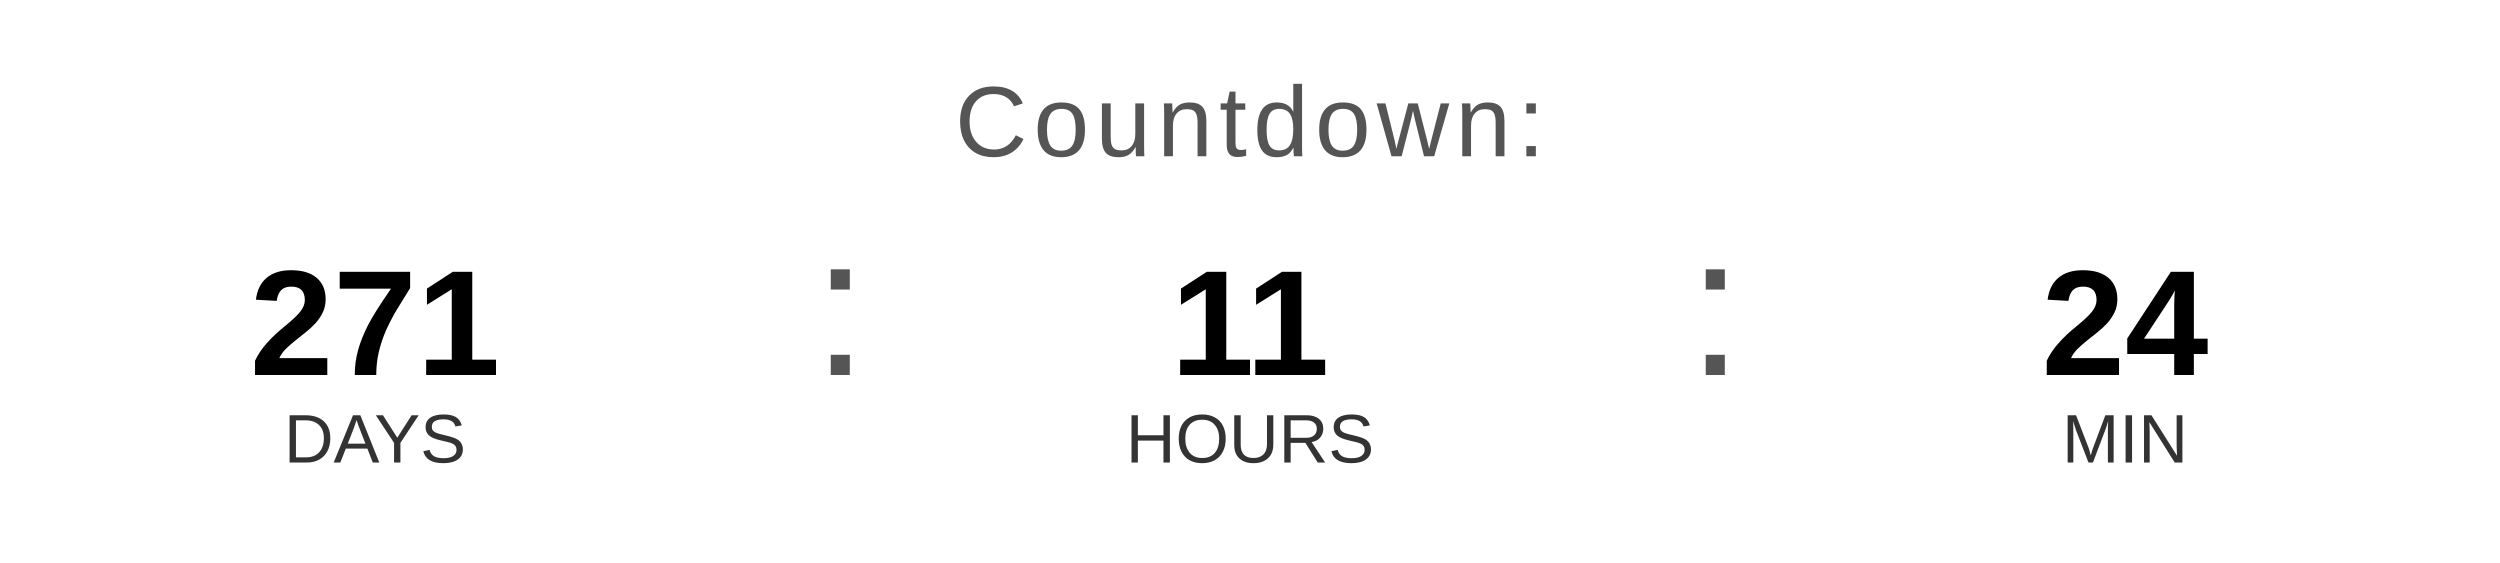
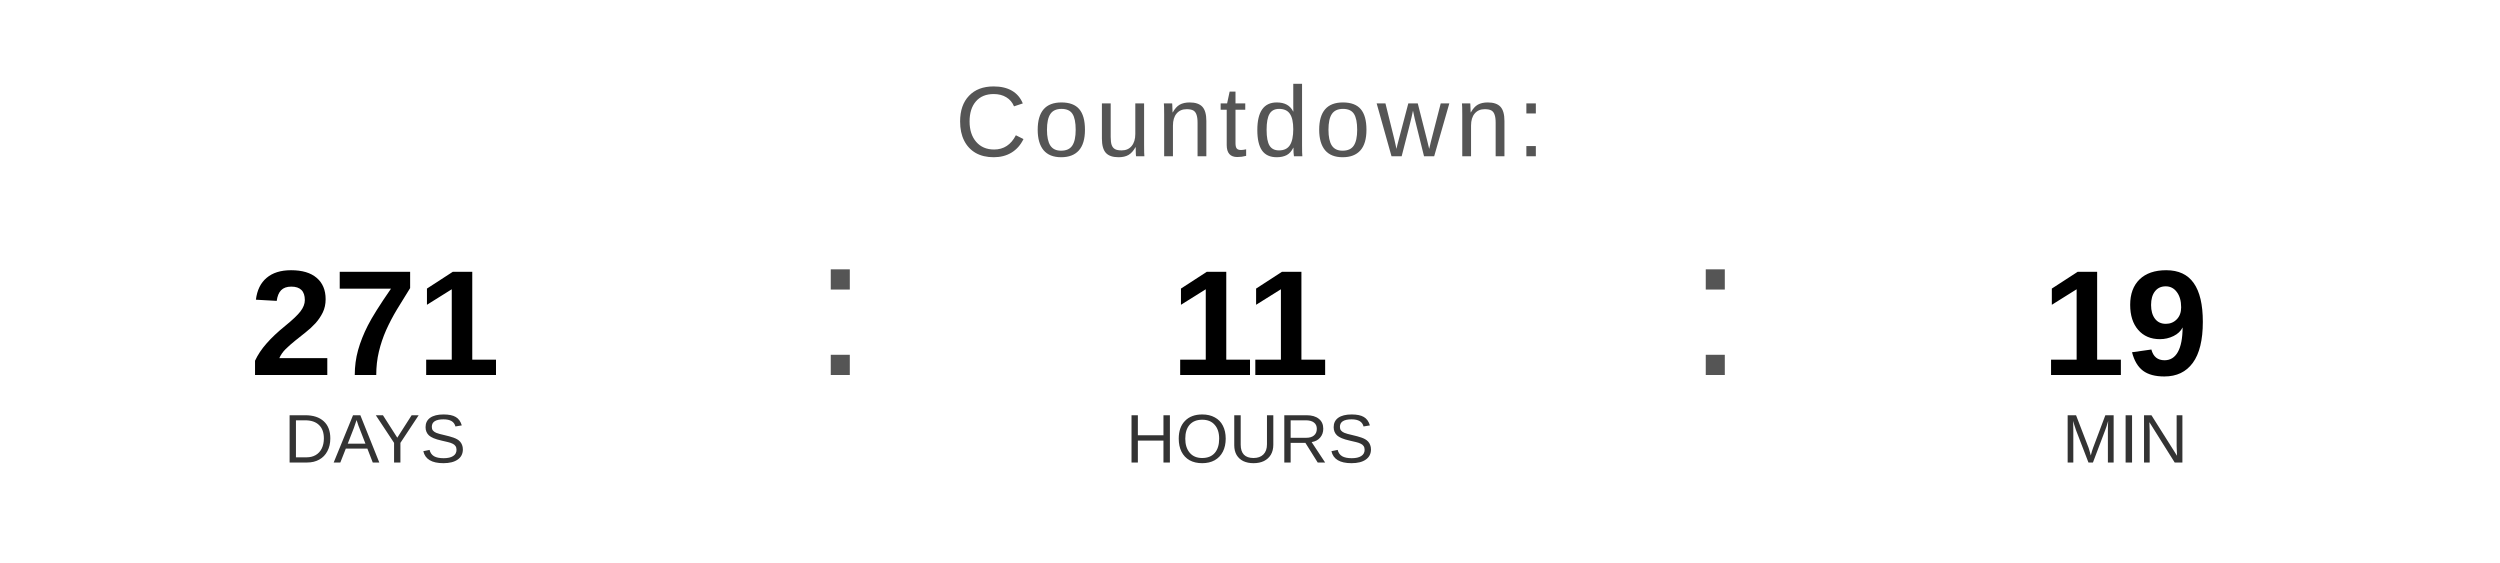
<svg xmlns="http://www.w3.org/2000/svg" width="400" height="90" viewBox="0 0 400 90">
  <text x="200" y="25" font-family="Arial, Helvetica, sans-serif" font-size="16" fill="#555555" text-anchor="middle" letter-spacing="1">
    Countdown:
  </text>
  <text x="60" y="60" font-family="Arial, Helvetica, sans-serif" font-size="24" font-weight="bold" fill="#000000" text-anchor="middle">271</text>
  <text x="60" y="74" font-family="Arial, Helvetica, sans-serif" font-size="11" fill="#333333" text-anchor="middle">DAYS</text>
  <text x="130" y="60" font-family="Arial, sans-serif" font-size="32" fill="#555555">:</text>
  <text x="200" y="60" font-family="Arial, Helvetica, sans-serif" font-size="24" font-weight="bold" fill="#000000" text-anchor="middle">11</text>
  <text x="200" y="74" font-family="Arial, Helvetica, sans-serif" font-size="11" fill="#333333" text-anchor="middle">HOURS</text>
  <text x="270" y="60" font-family="Arial, sans-serif" font-size="32" fill="#555555">:</text>
-   <text x="340" y="60" font-family="Arial, Helvetica, sans-serif" font-size="24" font-weight="bold" fill="#000000" text-anchor="middle">24</text>
+   <text x="340" y="60" font-family="Arial, Helvetica, sans-serif" font-size="24" font-weight="bold" fill="#000000" text-anchor="middle">19</text>
  <text x="340" y="74" font-family="Arial, Helvetica, sans-serif" font-size="11" fill="#333333" text-anchor="middle">MIN</text>
</svg>
